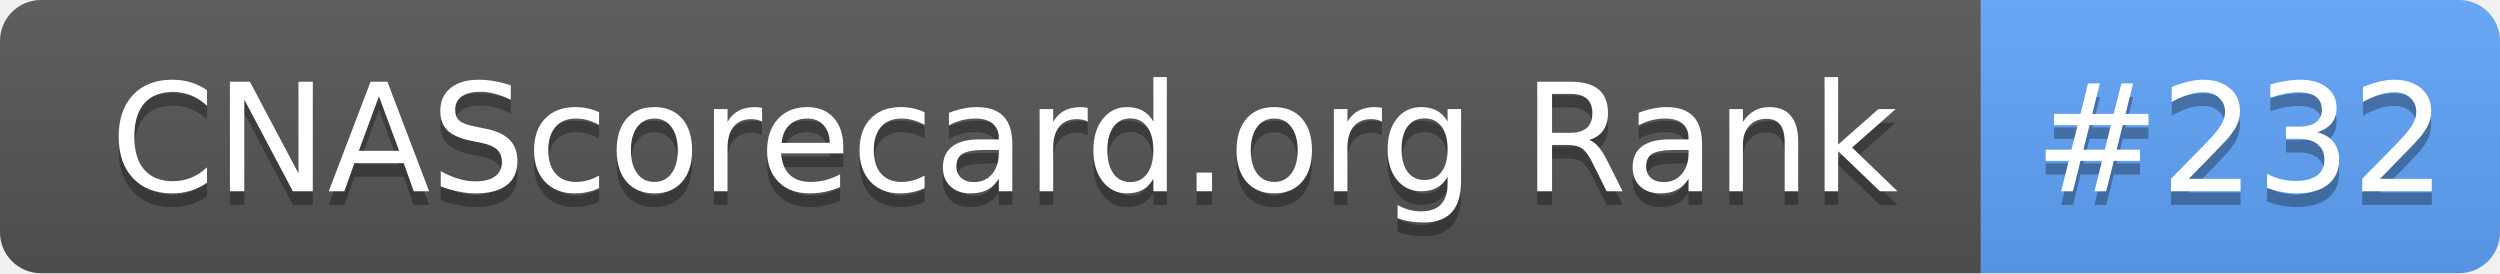
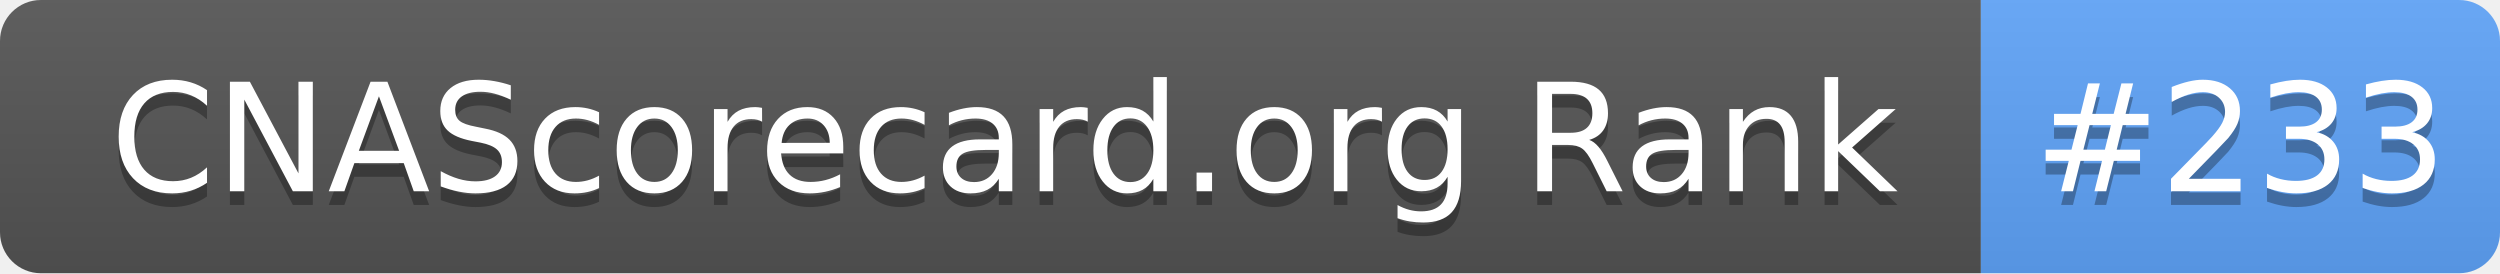
- <svg xmlns="http://www.w3.org/2000/svg" width="183" height="20" role="img" aria-label="CNAScorecard.org Rank: #232">
+ <svg xmlns="http://www.w3.org/2000/svg" width="183" height="20" role="img" aria-label="CNAScorecard.org Rank: #233">
  <linearGradient id="s" x2="0" y2="100%">
    <stop offset="0" stop-color="#bbb" stop-opacity=".1" />
    <stop offset="1" stop-opacity=".1" />
  </linearGradient>
  <clipPath id="r">
    <rect width="183" height="20" rx="3" fill="#fff" />
  </clipPath>
  <g clip-path="url(#r)">
    <rect width="145" height="20" fill="#555" />
    <rect x="145" width="38" height="20" fill="#60A5FA" />
    <rect width="183" height="20" fill="url(#s)" />
  </g>
  <g fill="#fff" text-anchor="middle" font-family="Verdana,Geneva,DejaVu Sans,sans-serif" text-rendering="geometricPrecision" font-size="110">
    <text aria-hidden="true" x="735" y="150" fill="#010101" fill-opacity=".3" transform="scale(.1)" textLength="1350">CNAScorecard.org Rank</text>
    <text x="735" y="140" transform="scale(.1)" fill="#fff" textLength="1350">CNAScorecard.org Rank</text>
-     <text aria-hidden="true" x="1640" y="150" fill="#010101" fill-opacity=".3" transform="scale(.1)" textLength="280">#232</text>
-     <text x="1640" y="140" transform="scale(.1)" fill="#fff" textLength="280">#232</text>
+     <text aria-hidden="true" x="1640" y="150" fill="#010101" fill-opacity=".3" transform="scale(.1)" textLength="280">#233</text>
+     <text x="1640" y="140" transform="scale(.1)" fill="#fff" textLength="280">#233</text>
  </g>
</svg>
